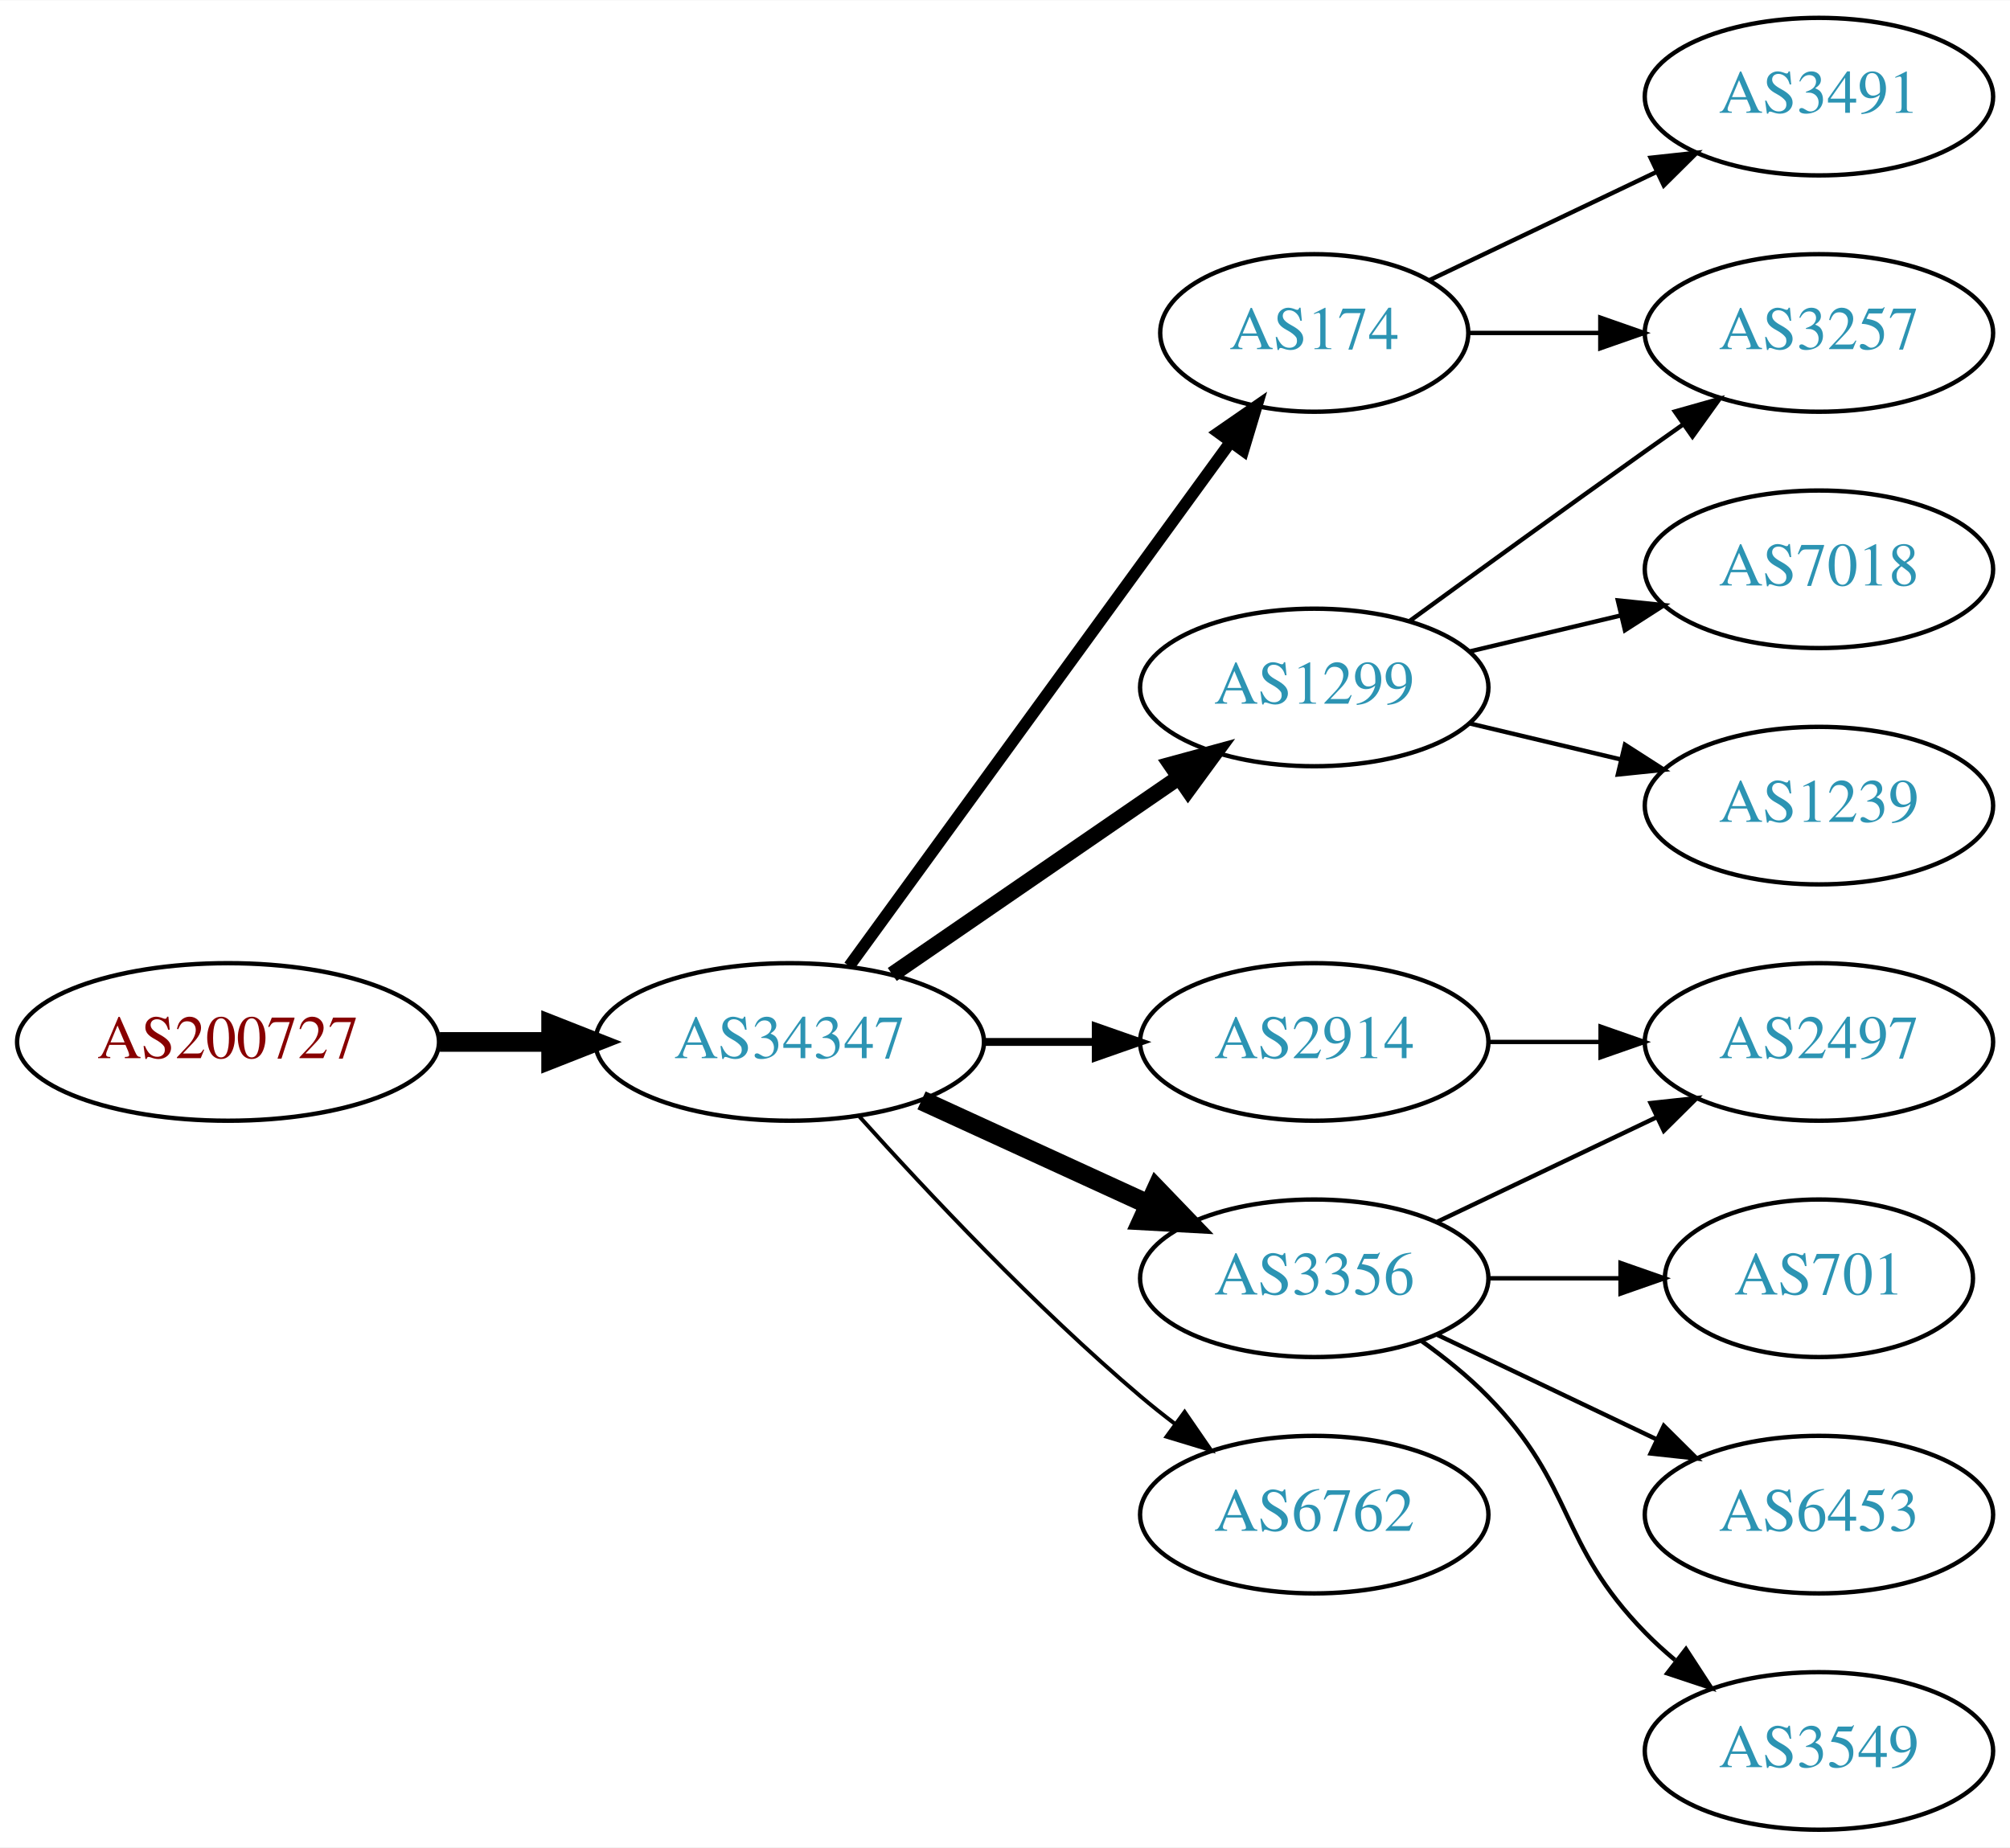
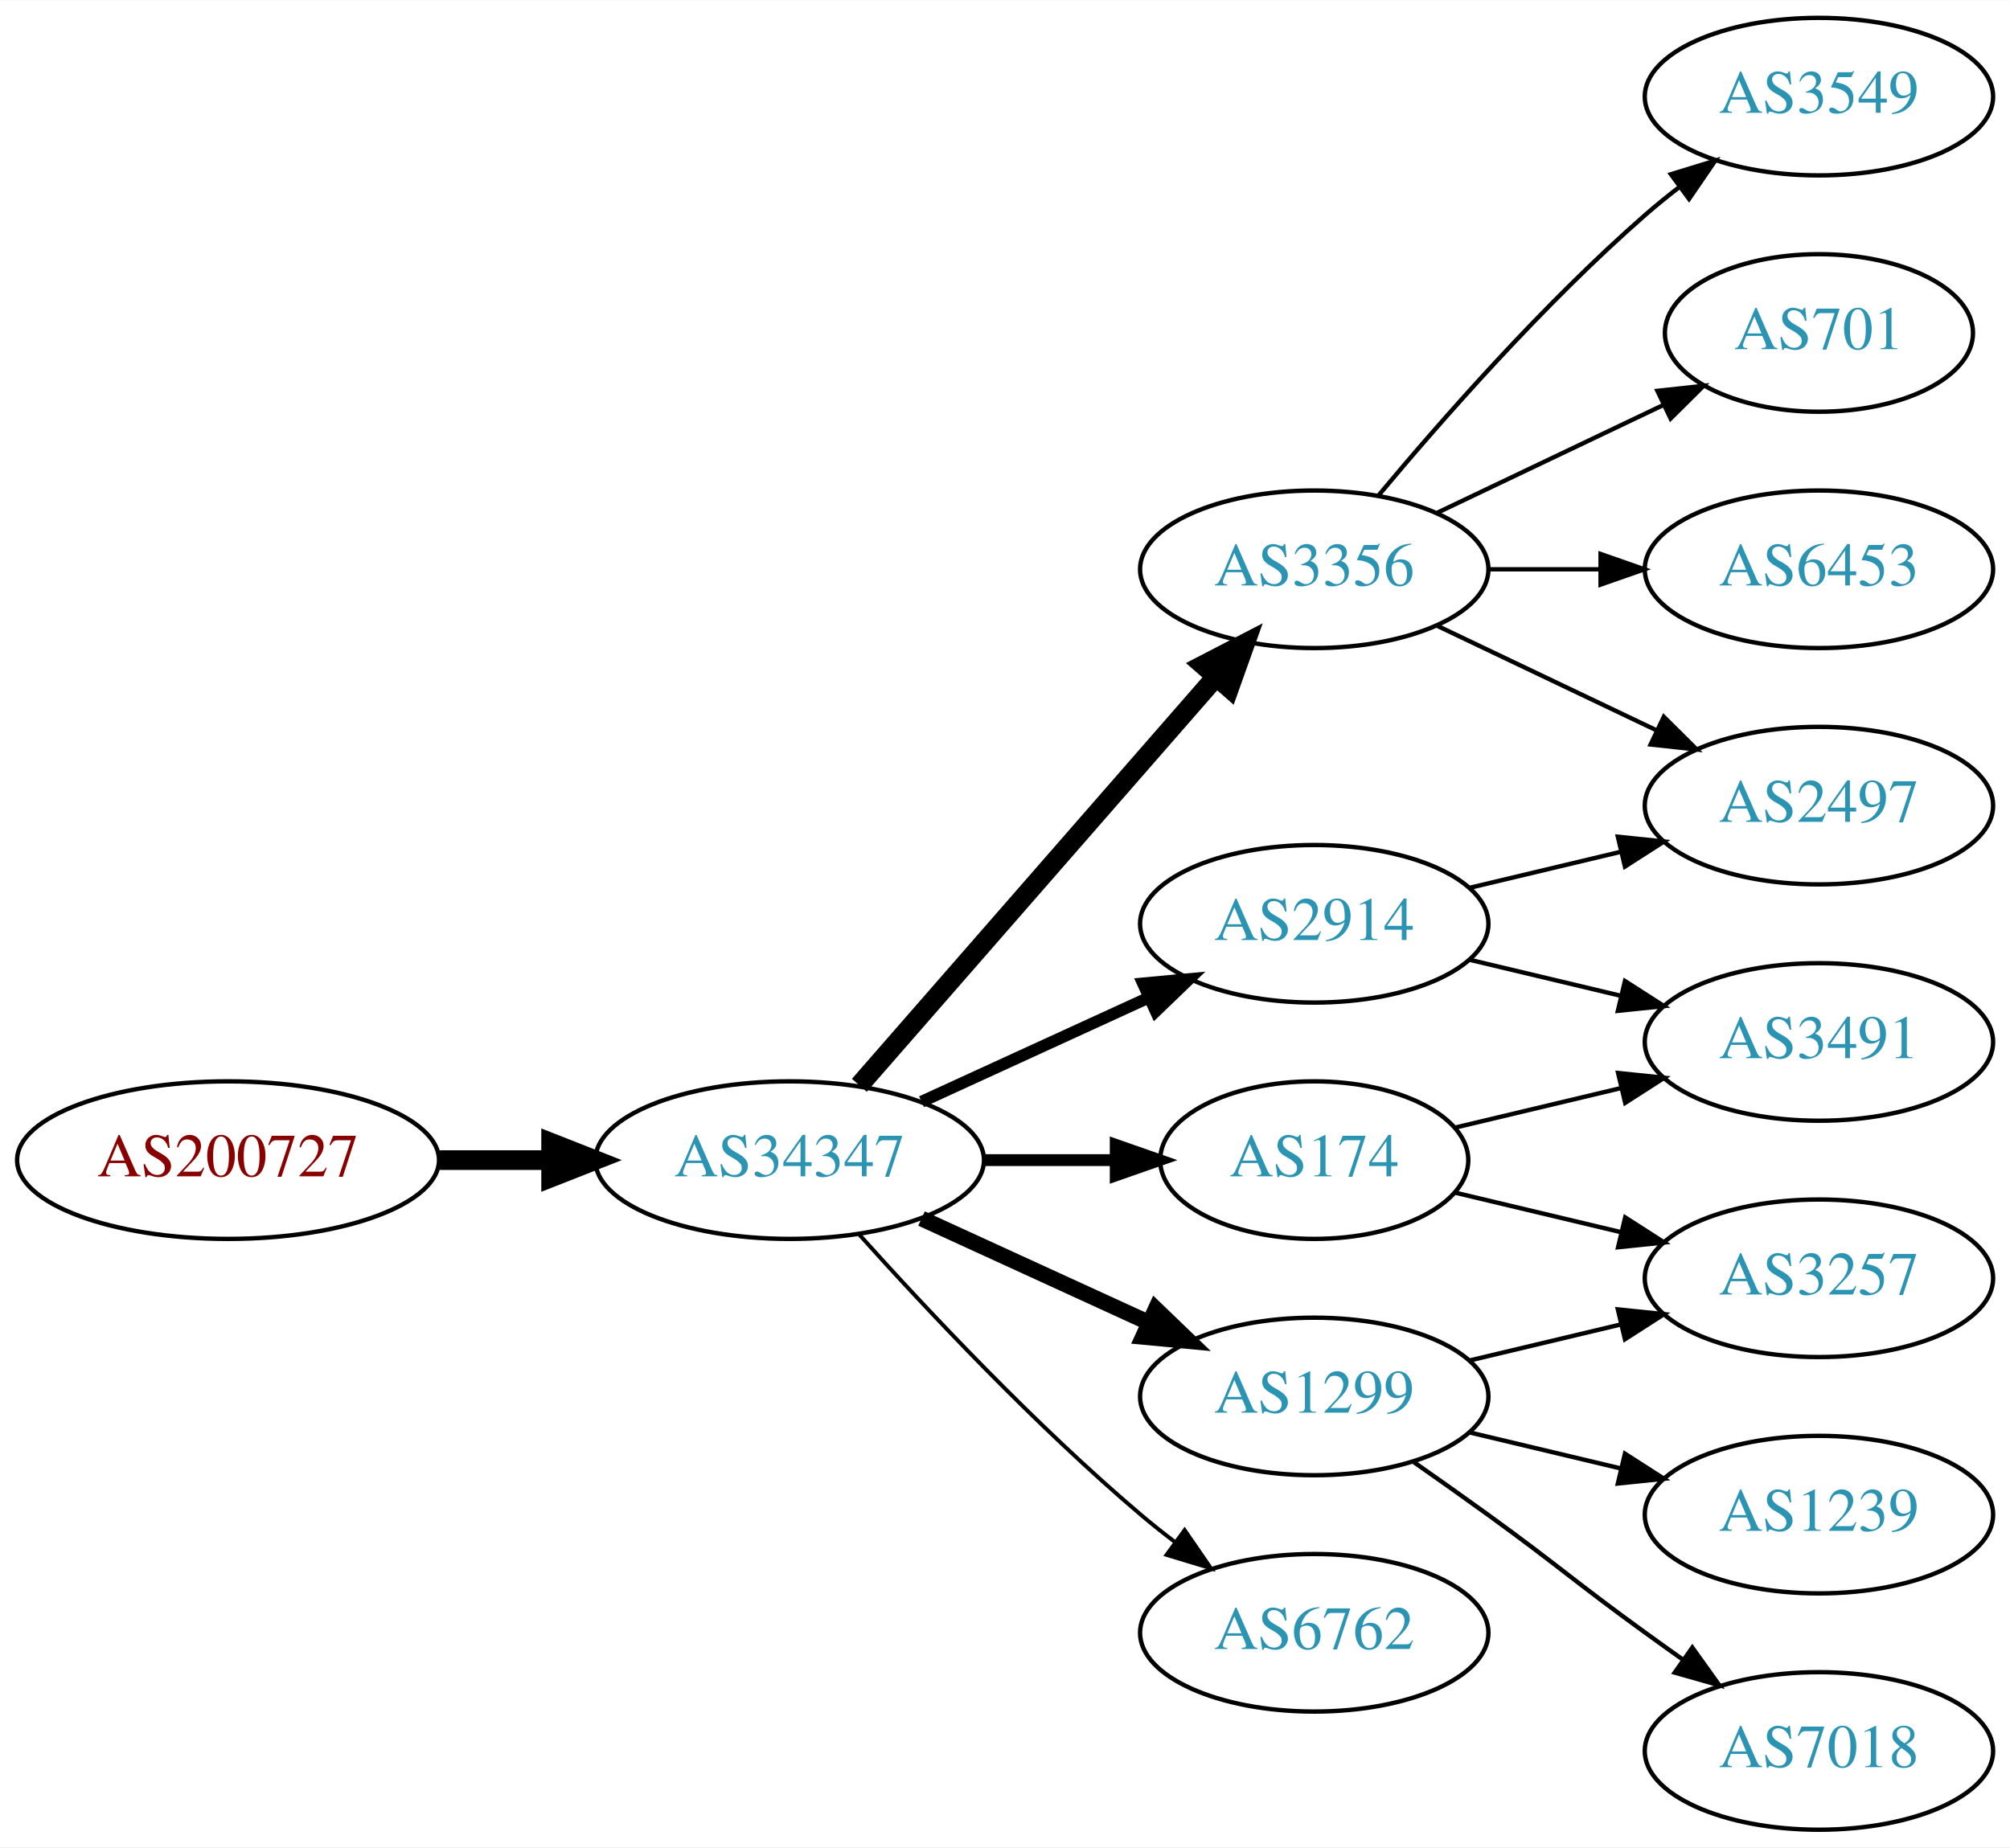
<svg xmlns="http://www.w3.org/2000/svg" xmlns:xlink="http://www.w3.org/1999/xlink" width="459pt" height="422pt" viewBox="0.00 0.00 459.17 422.00">
  <g id="graph0" class="graph" transform="scale(1 1) rotate(0) translate(4 418)">
    <polygon fill="white" stroke="none" points="-4,4 -4,-418 455.17,-418 455.17,4 -4,4" />
    <g id="node1" class="node">
      <g id="a_node1">
        <a xlink:href="/asn/200727" xlink:title="AS200727 ~ Kommunalbetriebe Rinn GmbH [AT]">
-           <ellipse fill="#ffffff" stroke="black" cx="48.096" cy="-180" rx="48.192" ry="18" />
-           <text text-anchor="middle" x="48.096" y="-176.3" font-family="Times,serif" font-size="14.00" fill="#880000">AS200727</text>
+           <ellipse fill="#ffffff" stroke="black" cx="48.096" cy="-153" rx="48.192" ry="18" />
+           <text text-anchor="middle" x="48.096" y="-149.3" font-family="Times,serif" font-size="14.00" fill="#880000">AS200727</text>
        </a>
      </g>
    </g>
    <g id="node2" class="node">
      <g id="a_node2">
        <a xlink:href="/asn/34347" xlink:title="AS34347 ~ HALLAG Kommunal GmbH [AT]">
-           <ellipse fill="#ffffff" stroke="black" cx="176.388" cy="-180" rx="44.393" ry="18" />
-           <text text-anchor="middle" x="176.388" y="-176.3" font-family="Times,serif" font-size="14.00" fill="#2c94b3">AS34347</text>
+           <ellipse fill="#ffffff" stroke="black" cx="176.388" cy="-153" rx="44.393" ry="18" />
+           <text text-anchor="middle" x="176.388" y="-149.3" font-family="Times,serif" font-size="14.00" fill="#2c94b3">AS34347</text>
        </a>
      </g>
    </g>
    <g id="edge1" class="edge">
-       <path fill="none" stroke="black" stroke-width="4.5" d="M96.481,-180C104.742,-180 113.386,-180 121.799,-180" />
-       <polygon fill="black" stroke="black" stroke-width="4.5" points="121.904,-183.938 131.904,-180 121.904,-176.063 121.904,-183.938" />
+       <path fill="none" stroke="black" stroke-width="4.5" d="M96.481,-153C104.742,-153 113.386,-153 121.799,-153" />
+       <polygon fill="black" stroke="black" stroke-width="4.5" points="121.904,-156.938 131.904,-153 121.904,-149.063 121.904,-156.938" />
    </g>
    <g id="node3" class="node">
      <g id="a_node3">
-         <a xlink:href="/asn/174" xlink:title="AS174 ~ Cogent Communications [US]">
-           <ellipse fill="#ffffff" stroke="black" cx="296.23" cy="-342" rx="35.194" ry="18" />
-           <text text-anchor="middle" x="296.23" y="-338.3" font-family="Times,serif" font-size="14.00" fill="#2c94b3">AS174</text>
+         <a xlink:href="/asn/3356" xlink:title="AS3356 ~ Level 3 Parent, LLC [US]">
+           <ellipse fill="#ffffff" stroke="black" cx="296.23" cy="-288" rx="39.794" ry="18" />
+           <text text-anchor="middle" x="296.23" y="-284.3" font-family="Times,serif" font-size="14.00" fill="#2c94b3">AS3356</text>
        </a>
      </g>
    </g>
    <g id="edge2" class="edge">
-       <path fill="none" stroke="black" stroke-width="2.7" d="M189.999,-197.337C210.929,-226.109 252.919,-283.834 277.049,-317.007" />
-       <polygon fill="black" stroke="black" stroke-width="2.7" points="274.35,-319.245 283.063,-325.273 280.011,-315.128 274.35,-319.245" />
+       <path fill="none" stroke="black" stroke-width="4.5" d="M192.312,-170.098C212.855,-193.631 249.974,-236.155 273.571,-263.187" />
+       <polygon fill="black" stroke="black" stroke-width="4.5" points="270.884,-266.097 280.426,-271.041 276.817,-260.918 270.884,-266.097" />
    </g>
    <g id="node4" class="node">
      <g id="a_node4">
        <a xlink:href="/asn/1299" xlink:title="AS1299 ~ Telia Carrier [EU]">
-           <ellipse fill="#ffffff" stroke="black" cx="296.23" cy="-261" rx="39.794" ry="18" />
-           <text text-anchor="middle" x="296.23" y="-257.3" font-family="Times,serif" font-size="14.00" fill="#2c94b3">AS1299</text>
+           <ellipse fill="#ffffff" stroke="black" cx="296.23" cy="-99" rx="39.794" ry="18" />
+           <text text-anchor="middle" x="296.23" y="-95.3" font-family="Times,serif" font-size="14.00" fill="#2c94b3">AS1299</text>
        </a>
      </g>
    </g>
    <g id="edge3" class="edge">
-       <path fill="none" stroke="black" stroke-width="3.6" d="M199.83,-195.426C218.412,-208.198 244.972,-226.455 265.352,-240.463" />
-       <polygon fill="black" stroke="black" stroke-width="3.6" points="263.443,-243.398 273.666,-246.178 267.408,-237.629 263.443,-243.398" />
+       <path fill="none" stroke="black" stroke-width="3.6" d="M206.517,-139.652C222.128,-132.498 241.526,-123.609 258.198,-115.97" />
+       <polygon fill="black" stroke="black" stroke-width="3.6" points="260.017,-118.986 267.65,-111.638 257.101,-112.622 260.017,-118.986" />
    </g>
    <g id="node5" class="node">
      <g id="a_node5">
-         <a xlink:href="/asn/3356" xlink:title="AS3356 ~ Level 3 Parent, LLC [US]">
-           <ellipse fill="#ffffff" stroke="black" cx="296.23" cy="-126" rx="39.794" ry="18" />
-           <text text-anchor="middle" x="296.23" y="-122.3" font-family="Times,serif" font-size="14.00" fill="#2c94b3">AS3356</text>
+         <a xlink:href="/asn/2914" xlink:title="AS2914 ~ NTT America, Inc. [US]">
+           <ellipse fill="#ffffff" stroke="black" cx="296.23" cy="-207" rx="39.794" ry="18" />
+           <text text-anchor="middle" x="296.23" y="-203.3" font-family="Times,serif" font-size="14.00" fill="#2c94b3">AS2914</text>
        </a>
      </g>
    </g>
    <g id="edge4" class="edge">
-       <path fill="none" stroke="black" stroke-width="4.5" d="M206.517,-166.652C222.128,-159.498 241.526,-150.609 258.198,-142.97" />
-       <polygon fill="black" stroke="black" stroke-width="4.5" points="260.199,-146.384 267.65,-138.638 256.919,-139.225 260.199,-146.384" />
+       <path fill="none" stroke="black" stroke-width="2.7" d="M206.517,-166.348C222.128,-173.502 241.526,-182.391 258.198,-190.03" />
+       <polygon fill="black" stroke="black" stroke-width="2.7" points="257.101,-193.378 267.65,-194.362 260.017,-187.014 257.101,-193.378" />
    </g>
    <g id="node6" class="node">
      <g id="a_node6">
-         <a xlink:href="/asn/2914" xlink:title="AS2914 ~ NTT America, Inc. [US]">
-           <ellipse fill="#ffffff" stroke="black" cx="296.23" cy="-180" rx="39.794" ry="18" />
-           <text text-anchor="middle" x="296.23" y="-176.3" font-family="Times,serif" font-size="14.00" fill="#2c94b3">AS2914</text>
+         <a xlink:href="/asn/6762" xlink:title="AS6762 ~ TELECOM ITALIA SPARKLE S.p.A. [IT]">
+           <ellipse fill="#ffffff" stroke="black" cx="296.23" cy="-45" rx="39.794" ry="18" />
+           <text text-anchor="middle" x="296.23" y="-41.3" font-family="Times,serif" font-size="14.00" fill="#2c94b3">AS6762</text>
        </a>
      </g>
    </g>
    <g id="edge5" class="edge">
-       <path fill="none" stroke="black" stroke-width="1.8" d="M220.599,-180C228.911,-180 237.674,-180 246.156,-180" />
-       <polygon fill="black" stroke="black" stroke-width="1.8" points="246.315,-183.5 256.315,-180 246.315,-176.5 246.315,-183.5" />
+       <path fill="none" stroke="black" stroke-width="0.9" d="M192.32,-135.956C207.646,-118.903 232.582,-92.35 256.584,-72 259.081,-69.883 261.741,-67.768 264.453,-65.707" />
+       <polygon fill="black" stroke="black" stroke-width="0.9" points="266.619,-68.459 272.629,-59.734 262.489,-62.806 266.619,-68.459" />
    </g>
    <g id="node7" class="node">
      <g id="a_node7">
-         <a xlink:href="/asn/6762" xlink:title="AS6762 ~ TELECOM ITALIA SPARKLE S.p.A. [IT]">
-           <ellipse fill="#ffffff" stroke="black" cx="296.23" cy="-72" rx="39.794" ry="18" />
-           <text text-anchor="middle" x="296.23" y="-68.3" font-family="Times,serif" font-size="14.00" fill="#2c94b3">AS6762</text>
+         <a xlink:href="/asn/174" xlink:title="AS174 ~ Cogent Communications [US]">
+           <ellipse fill="#ffffff" stroke="black" cx="296.23" cy="-153" rx="35.194" ry="18" />
+           <text text-anchor="middle" x="296.23" y="-149.3" font-family="Times,serif" font-size="14.00" fill="#2c94b3">AS174</text>
        </a>
      </g>
    </g>
    <g id="edge6" class="edge">
-       <path fill="none" stroke="black" stroke-width="0.9" d="M192.32,-162.956C207.646,-145.903 232.582,-119.35 256.584,-99 259.081,-96.883 261.741,-94.768 264.453,-92.707" />
-       <polygon fill="black" stroke="black" stroke-width="0.9" points="266.619,-95.459 272.629,-86.734 262.489,-89.806 266.619,-95.459" />
+       <path fill="none" stroke="black" stroke-width="2.7" d="M220.599,-153C230.447,-153 240.926,-153 250.823,-153" />
+       <polygon fill="black" stroke="black" stroke-width="2.7" points="250.875,-156.5 260.875,-153 250.875,-149.5 250.875,-156.5" />
    </g>
    <g id="node8" class="node">
      <g id="a_node8">
-         <a xlink:href="/asn/3491" xlink:title="AS3491 ~ PCCW Global, Inc. [US]">
+         <a xlink:href="/asn/3549" xlink:title="AS3549 ~ Level 3 Parent, LLC [US]">
          <ellipse fill="#ffffff" stroke="black" cx="411.523" cy="-396" rx="39.794" ry="18" />
-           <text text-anchor="middle" x="411.523" y="-392.3" font-family="Times,serif" font-size="14.00" fill="#2c94b3">AS3491</text>
+           <text text-anchor="middle" x="411.523" y="-392.3" font-family="Times,serif" font-size="14.00" fill="#2c94b3">AS3549</text>
        </a>
      </g>
    </g>
    <g id="edge7" class="edge">
-       <path fill="none" stroke="black" d="M322.655,-354.119C337.958,-361.413 357.681,-370.814 374.563,-378.86" />
-       <polygon fill="black" stroke="black" points="373.071,-382.026 383.604,-383.169 376.082,-375.707 373.071,-382.026" />
+       <path fill="none" stroke="black" d="M310.86,-304.817C325.143,-321.929 348.689,-348.745 371.877,-369 374.342,-371.154 376.981,-373.294 379.678,-375.372" />
+       <polygon fill="black" stroke="black" points="377.703,-378.264 387.832,-381.37 381.851,-372.625 377.703,-378.264" />
    </g>
    <g id="node9" class="node">
      <g id="a_node9">
-         <a xlink:href="/asn/3257" xlink:title="AS3257 ~ GTT [DE]">
-           <ellipse fill="#ffffff" stroke="black" cx="411.523" cy="-342" rx="39.794" ry="18" />
-           <text text-anchor="middle" x="411.523" y="-338.3" font-family="Times,serif" font-size="14.00" fill="#2c94b3">AS3257</text>
+         <a xlink:href="/asn/701" xlink:title="AS701 ~ UUNET [US]">
+           <ellipse fill="#ffffff" stroke="black" cx="411.523" cy="-342" rx="35.194" ry="18" />
+           <text text-anchor="middle" x="411.523" y="-338.3" font-family="Times,serif" font-size="14.00" fill="#2c94b3">AS701</text>
        </a>
      </g>
    </g>
    <g id="edge8" class="edge">
-       <path fill="none" stroke="black" d="M331.529,-342C340.906,-342 351.257,-342 361.291,-342" />
-       <polygon fill="black" stroke="black" points="361.58,-345.5 371.58,-342 361.58,-338.5 361.58,-345.5" />
-     </g>
-     <g id="edge10" class="edge">
-       <path fill="none" stroke="black" d="M318.078,-276.222C333.012,-287.091 353.626,-302.025 371.877,-315 374.697,-317.005 377.64,-319.085 380.588,-321.159" />
-       <polygon fill="black" stroke="black" points="378.616,-324.05 388.813,-326.926 382.634,-318.319 378.616,-324.05" />
+       <path fill="none" stroke="black" d="M324.367,-300.934C339.798,-308.29 359.284,-317.577 375.819,-325.459" />
+       <polygon fill="black" stroke="black" points="374.628,-328.768 385.161,-329.911 377.64,-322.449 374.628,-328.768" />
    </g>
    <g id="node10" class="node">
      <g id="a_node10">
-         <a xlink:href="/asn/7018" xlink:title="AS7018 ~ AT&amp;T Services, Inc. [US]">
-           <ellipse fill="#ffffff" stroke="black" cx="411.523" cy="-288" rx="39.794" ry="18" />
-           <text text-anchor="middle" x="411.523" y="-284.3" font-family="Times,serif" font-size="14.00" fill="#2c94b3">AS7018</text>
+         <a xlink:href="/asn/2497" xlink:title="AS2497 ~ Internet Initiative Japan Inc. [JP]">
+           <ellipse fill="#ffffff" stroke="black" cx="411.523" cy="-234" rx="39.794" ry="18" />
+           <text text-anchor="middle" x="411.523" y="-230.3" font-family="Times,serif" font-size="14.00" fill="#2c94b3">AS2497</text>
        </a>
      </g>
    </g>
    <g id="edge9" class="edge">
-       <path fill="none" stroke="black" d="M331.837,-269.248C342.709,-271.838 354.863,-274.735 366.305,-277.462" />
-       <polygon fill="black" stroke="black" points="365.589,-280.889 376.128,-279.803 367.212,-274.08 365.589,-280.889" />
+       <path fill="none" stroke="black" d="M324.367,-275.066C339.361,-267.919 358.182,-258.948 374.405,-251.215" />
+       <polygon fill="black" stroke="black" points="376.087,-254.291 383.608,-246.829 373.075,-247.972 376.087,-254.291" />
    </g>
    <g id="node11" class="node">
      <g id="a_node11">
+         <a xlink:href="/asn/6453" xlink:title="AS6453 ~ TATA COMMUNICATIONS (AMERICA) INC [US]">
+           <ellipse fill="#ffffff" stroke="black" cx="411.523" cy="-288" rx="39.794" ry="18" />
+           <text text-anchor="middle" x="411.523" y="-284.3" font-family="Times,serif" font-size="14.00" fill="#2c94b3">AS6453</text>
+         </a>
+       </g>
+     </g>
+     <g id="edge10" class="edge">
+       <path fill="none" stroke="black" d="M335.902,-288C344.105,-288 352.869,-288 361.401,-288" />
+       <polygon fill="black" stroke="black" points="361.641,-291.5 371.641,-288 361.641,-284.5 361.641,-291.5" />
+     </g>
+     <g id="node12" class="node">
+       <g id="a_node12">
        <a xlink:href="/asn/1239" xlink:title="AS1239 ~ Sprint [US]">
-           <ellipse fill="#ffffff" stroke="black" cx="411.523" cy="-234" rx="39.794" ry="18" />
-           <text text-anchor="middle" x="411.523" y="-230.3" font-family="Times,serif" font-size="14.00" fill="#2c94b3">AS1239</text>
+           <ellipse fill="#ffffff" stroke="black" cx="411.523" cy="-72" rx="39.794" ry="18" />
+           <text text-anchor="middle" x="411.523" y="-68.3" font-family="Times,serif" font-size="14.00" fill="#2c94b3">AS1239</text>
        </a>
      </g>
    </g>
    <g id="edge11" class="edge">
-       <path fill="none" stroke="black" d="M331.837,-252.752C342.709,-250.162 354.863,-247.265 366.305,-244.538" />
-       <polygon fill="black" stroke="black" points="367.212,-247.92 376.128,-242.197 365.589,-241.111 367.212,-247.92" />
+       <path fill="none" stroke="black" d="M331.837,-90.752C342.709,-88.162 354.863,-85.265 366.305,-82.538" />
+       <polygon fill="black" stroke="black" points="367.212,-85.92 376.128,-80.197 365.589,-79.111 367.212,-85.92" />
    </g>
-     <g id="node12" class="node">
-       <g id="a_node12">
-         <a xlink:href="/asn/2497" xlink:title="AS2497 ~ Internet Initiative Japan Inc. [JP]">
-           <ellipse fill="#ffffff" stroke="black" cx="411.523" cy="-180" rx="39.794" ry="18" />
-           <text text-anchor="middle" x="411.523" y="-176.3" font-family="Times,serif" font-size="14.00" fill="#2c94b3">AS2497</text>
+     <g id="node13" class="node">
+       <g id="a_node13">
+         <a xlink:href="/asn/3257" xlink:title="AS3257 ~ GTT [DE]">
+           <ellipse fill="#ffffff" stroke="black" cx="411.523" cy="-126" rx="39.794" ry="18" />
+           <text text-anchor="middle" x="411.523" y="-122.3" font-family="Times,serif" font-size="14.00" fill="#2c94b3">AS3257</text>
        </a>
      </g>
    </g>
    <g id="edge12" class="edge">
-       <path fill="none" stroke="black" d="M324.367,-138.934C339.361,-146.081 358.182,-155.052 374.405,-162.785" />
-       <polygon fill="black" stroke="black" points="373.075,-166.028 383.608,-167.171 376.087,-159.709 373.075,-166.028" />
+       <path fill="none" stroke="black" d="M331.837,-107.248C342.709,-109.838 354.863,-112.735 366.305,-115.462" />
+       <polygon fill="black" stroke="black" points="365.589,-118.889 376.128,-117.803 367.212,-112.08 365.589,-118.889" />
    </g>
-     <g id="node13" class="node">
-       <g id="a_node13">
-         <a xlink:href="/asn/701" xlink:title="AS701 ~ UUNET [US]">
-           <ellipse fill="#ffffff" stroke="black" cx="411.523" cy="-126" rx="35.194" ry="18" />
-           <text text-anchor="middle" x="411.523" y="-122.3" font-family="Times,serif" font-size="14.00" fill="#2c94b3">AS701</text>
+     <g id="node14" class="node">
+       <g id="a_node14">
+         <a xlink:href="/asn/7018" xlink:title="AS7018 ~ AT&amp;T Services, Inc. [US]">
+           <ellipse fill="#ffffff" stroke="black" cx="411.523" cy="-18" rx="39.794" ry="18" />
+           <text text-anchor="middle" x="411.523" y="-14.3" font-family="Times,serif" font-size="14.00" fill="#2c94b3">AS7018</text>
        </a>
      </g>
    </g>
    <g id="edge13" class="edge">
-       <path fill="none" stroke="black" d="M335.902,-126C345.608,-126 356.098,-126 366.061,-126" />
-       <polygon fill="black" stroke="black" points="366.198,-129.5 376.198,-126 366.198,-122.5 366.198,-129.5" />
-     </g>
-     <g id="node14" class="node">
-       <g id="a_node14">
-         <a xlink:href="/asn/6453" xlink:title="AS6453 ~ TATA COMMUNICATIONS (AMERICA) INC [US]">
-           <ellipse fill="#ffffff" stroke="black" cx="411.523" cy="-72" rx="39.794" ry="18" />
-           <text text-anchor="middle" x="411.523" y="-68.3" font-family="Times,serif" font-size="14.00" fill="#2c94b3">AS6453</text>
-         </a>
-       </g>
+       <path fill="none" stroke="black" d="M318.987,-83.991C324.522,-80.121 330.44,-75.936 335.877,-72 352.076,-60.271 355.677,-56.729 371.877,-45 374.68,-42.971 377.611,-40.875 380.552,-38.791" />
+       <polygon fill="black" stroke="black" points="382.603,-41.627 388.766,-33.009 378.574,-35.903 382.603,-41.627" />
    </g>
    <g id="edge14" class="edge">
-       <path fill="none" stroke="black" d="M324.367,-113.066C339.361,-105.919 358.182,-96.948 374.405,-89.215" />
-       <polygon fill="black" stroke="black" points="376.087,-92.291 383.608,-84.829 373.075,-85.972 376.087,-92.291" />
+       <path fill="none" stroke="black" d="M331.837,-215.248C342.709,-217.838 354.863,-220.735 366.305,-223.462" />
+       <polygon fill="black" stroke="black" points="365.589,-226.889 376.128,-225.803 367.212,-220.08 365.589,-226.889" />
    </g>
    <g id="node15" class="node">
      <g id="a_node15">
-         <a xlink:href="/asn/3549" xlink:title="AS3549 ~ Level 3 Parent, LLC [US]">
-           <ellipse fill="#ffffff" stroke="black" cx="411.523" cy="-18" rx="39.794" ry="18" />
-           <text text-anchor="middle" x="411.523" y="-14.3" font-family="Times,serif" font-size="14.00" fill="#2c94b3">AS3549</text>
+         <a xlink:href="/asn/3491" xlink:title="AS3491 ~ PCCW Global, Inc. [US]">
+           <ellipse fill="#ffffff" stroke="black" cx="411.523" cy="-180" rx="39.794" ry="18" />
+           <text text-anchor="middle" x="411.523" y="-176.3" font-family="Times,serif" font-size="14.00" fill="#2c94b3">AS3491</text>
        </a>
      </g>
    </g>
    <g id="edge15" class="edge">
-       <path fill="none" stroke="black" d="M320.824,-111.611C326.08,-107.852 331.412,-103.563 335.877,-99 356.049,-78.383 351.704,-65.617 371.877,-45 373.969,-42.861 376.253,-40.782 378.63,-38.79" />
-       <polygon fill="black" stroke="black" points="381.148,-41.268 386.929,-32.389 376.873,-35.725 381.148,-41.268" />
+       <path fill="none" stroke="black" d="M331.837,-198.752C342.709,-196.162 354.863,-193.265 366.305,-190.538" />
+       <polygon fill="black" stroke="black" points="367.212,-193.92 376.128,-188.197 365.589,-187.111 367.212,-193.92" />
    </g>
    <g id="edge16" class="edge">
-       <path fill="none" stroke="black" d="M335.902,-180C344.105,-180 352.869,-180 361.401,-180" />
-       <polygon fill="black" stroke="black" points="361.641,-183.5 371.641,-180 361.641,-176.5 361.641,-183.5" />
+       <path fill="none" stroke="black" d="M328.488,-145.551C340.168,-142.767 353.663,-139.551 366.293,-136.541" />
+       <polygon fill="black" stroke="black" points="367.268,-139.907 376.184,-134.184 365.645,-133.097 367.268,-139.907" />
+     </g>
+     <g id="edge17" class="edge">
+       <path fill="none" stroke="black" d="M328.488,-160.449C340.168,-163.233 353.663,-166.449 366.293,-169.459" />
+       <polygon fill="black" stroke="black" points="365.645,-172.903 376.184,-171.816 367.268,-166.093 365.645,-172.903" />
    </g>
  </g>
</svg>
